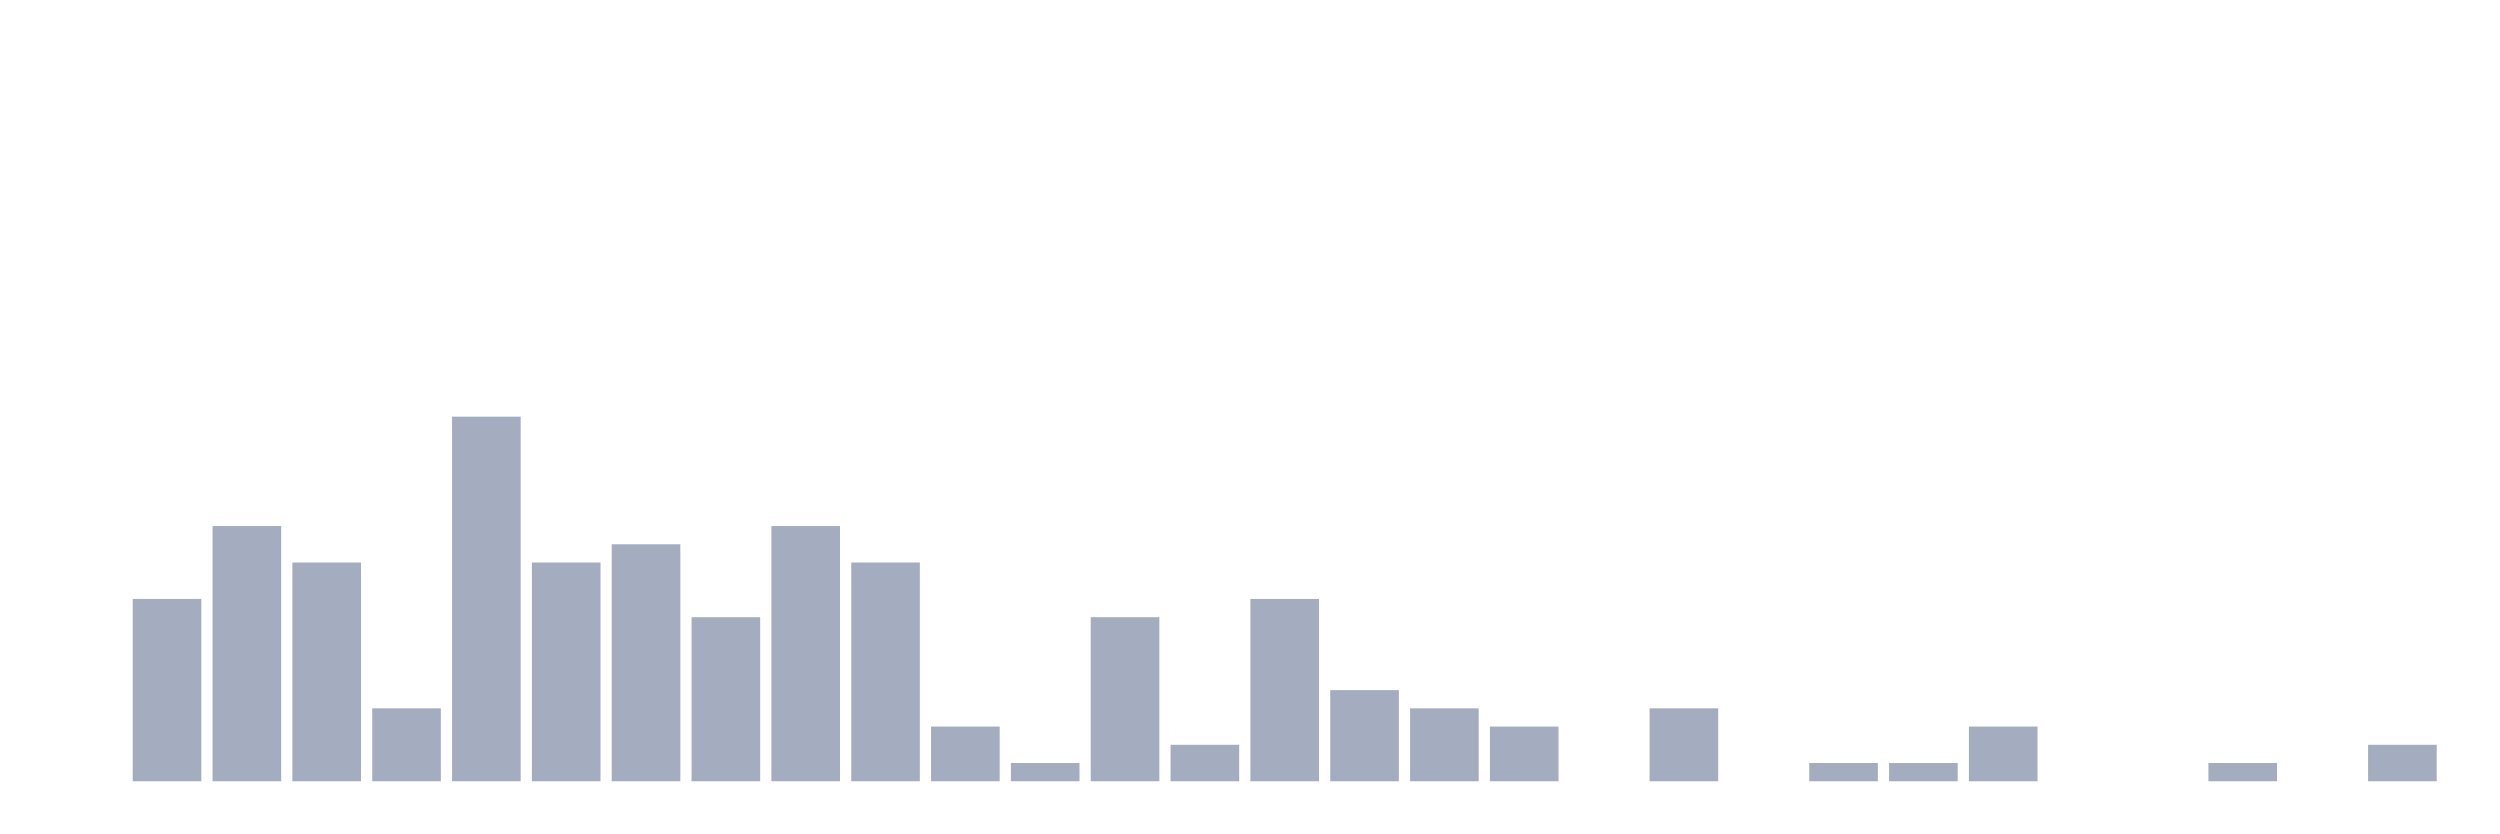
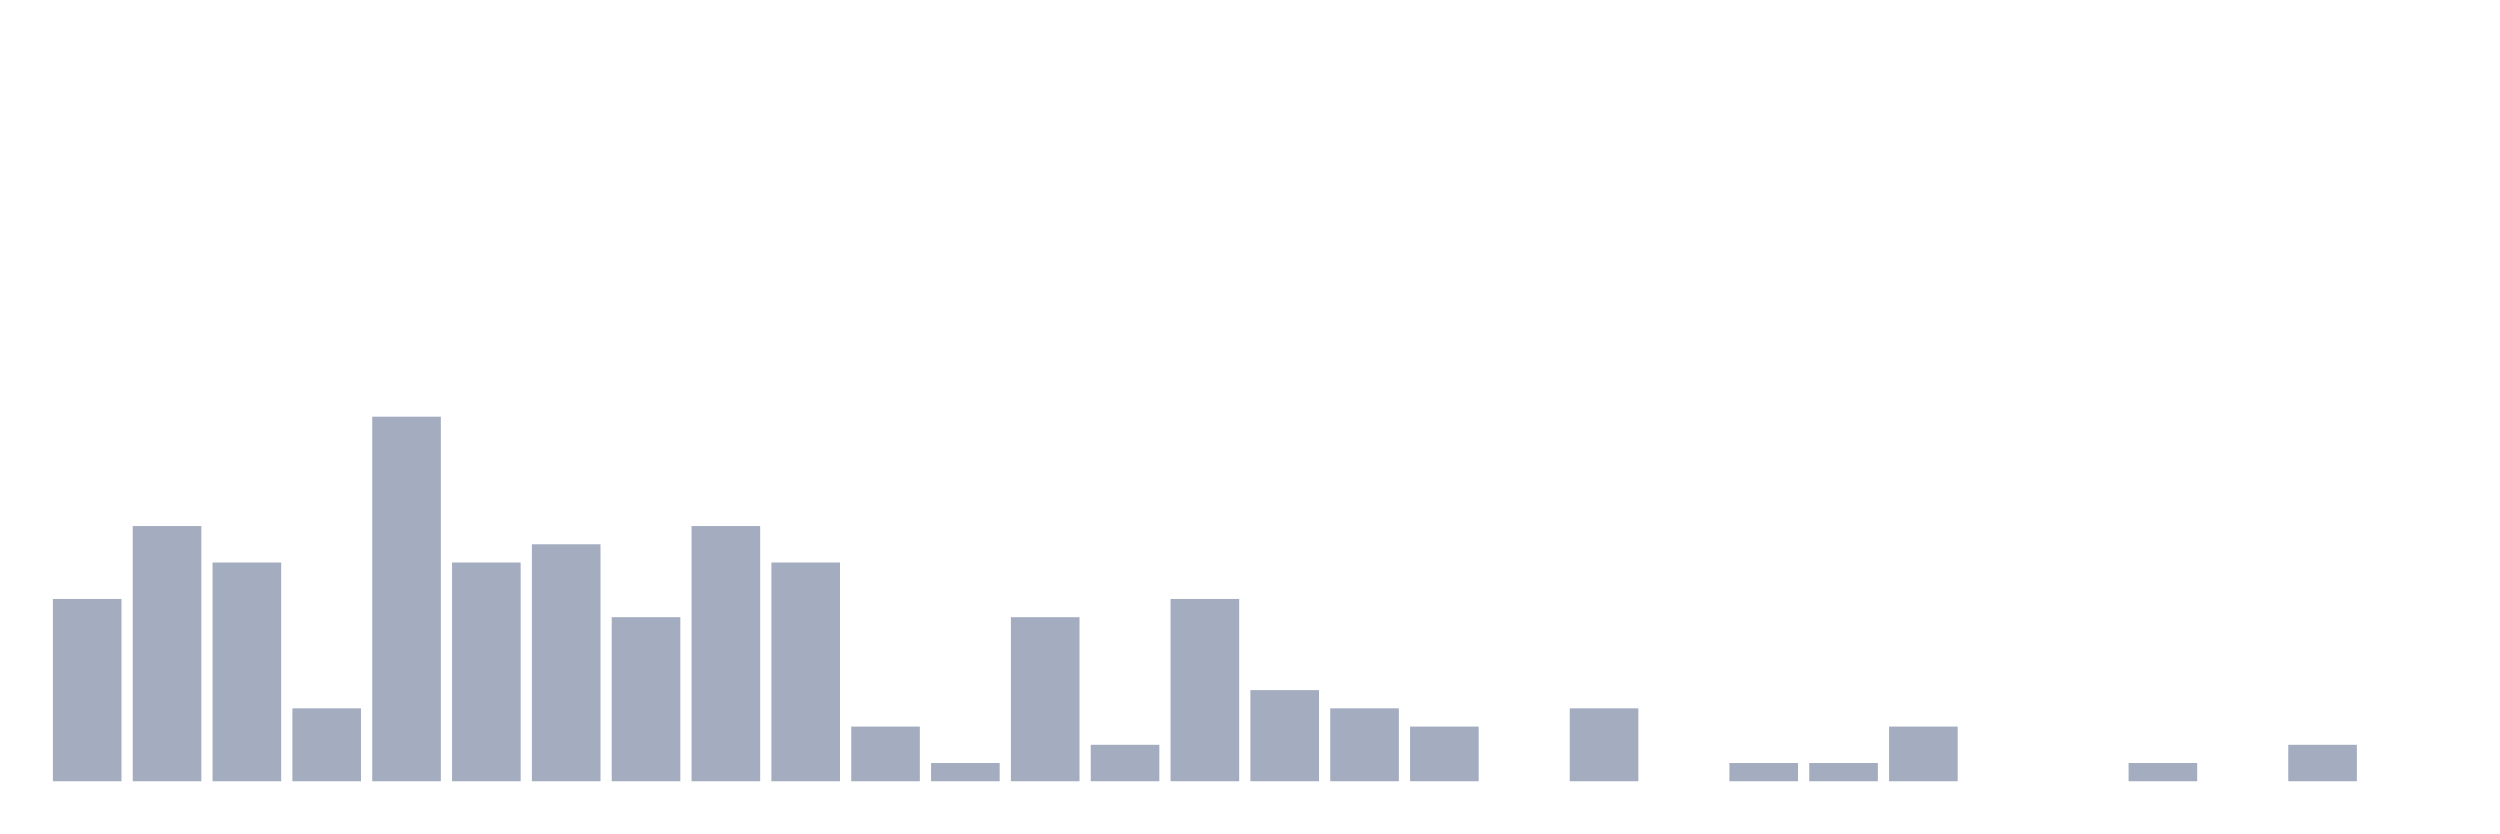
<svg xmlns="http://www.w3.org/2000/svg" viewBox="0 0 480 160">
  <g transform="translate(10,10)">
-     <rect class="bar" x="0.153" width="13.175" y="140" height="0" fill="rgb(164,173,192)" />
-     <rect class="bar" x="15.482" width="13.175" y="105" height="35" fill="rgb(164,173,192)" />
-     <rect class="bar" x="30.81" width="13.175" y="91" height="49" fill="rgb(164,173,192)" />
-     <rect class="bar" x="46.138" width="13.175" y="98" height="42" fill="rgb(164,173,192)" />
-     <rect class="bar" x="61.466" width="13.175" y="126" height="14" fill="rgb(164,173,192)" />
-     <rect class="bar" x="76.794" width="13.175" y="70" height="70" fill="rgb(164,173,192)" />
-     <rect class="bar" x="92.123" width="13.175" y="98" height="42" fill="rgb(164,173,192)" />
-     <rect class="bar" x="107.451" width="13.175" y="94.5" height="45.5" fill="rgb(164,173,192)" />
-     <rect class="bar" x="122.779" width="13.175" y="108.5" height="31.5" fill="rgb(164,173,192)" />
-     <rect class="bar" x="138.107" width="13.175" y="91" height="49" fill="rgb(164,173,192)" />
-     <rect class="bar" x="153.436" width="13.175" y="98" height="42" fill="rgb(164,173,192)" />
-     <rect class="bar" x="168.764" width="13.175" y="129.5" height="10.5" fill="rgb(164,173,192)" />
-     <rect class="bar" x="184.092" width="13.175" y="136.5" height="3.5" fill="rgb(164,173,192)" />
-     <rect class="bar" x="199.42" width="13.175" y="108.5" height="31.5" fill="rgb(164,173,192)" />
-     <rect class="bar" x="214.748" width="13.175" y="133" height="7" fill="rgb(164,173,192)" />
-     <rect class="bar" x="230.077" width="13.175" y="105" height="35" fill="rgb(164,173,192)" />
-     <rect class="bar" x="245.405" width="13.175" y="122.5" height="17.5" fill="rgb(164,173,192)" />
-     <rect class="bar" x="260.733" width="13.175" y="126" height="14" fill="rgb(164,173,192)" />
-     <rect class="bar" x="276.061" width="13.175" y="129.5" height="10.5" fill="rgb(164,173,192)" />
-     <rect class="bar" x="291.39" width="13.175" y="140" height="0" fill="rgb(164,173,192)" />
-     <rect class="bar" x="306.718" width="13.175" y="126" height="14" fill="rgb(164,173,192)" />
-     <rect class="bar" x="322.046" width="13.175" y="140" height="0" fill="rgb(164,173,192)" />
+     <rect class="bar" x="0.153" width="13.175" y="105" height="35" fill="rgb(164,173,192)" />
+     <rect class="bar" x="15.482" width="13.175" y="91" height="49" fill="rgb(164,173,192)" />
+     <rect class="bar" x="30.81" width="13.175" y="98" height="42" fill="rgb(164,173,192)" />
+     <rect class="bar" x="46.138" width="13.175" y="126" height="14" fill="rgb(164,173,192)" />
+     <rect class="bar" x="61.466" width="13.175" y="70" height="70" fill="rgb(164,173,192)" />
+     <rect class="bar" x="76.794" width="13.175" y="98" height="42" fill="rgb(164,173,192)" />
+     <rect class="bar" x="92.123" width="13.175" y="94.5" height="45.5" fill="rgb(164,173,192)" />
+     <rect class="bar" x="107.451" width="13.175" y="108.5" height="31.5" fill="rgb(164,173,192)" />
+     <rect class="bar" x="122.779" width="13.175" y="91" height="49" fill="rgb(164,173,192)" />
+     <rect class="bar" x="138.107" width="13.175" y="98" height="42" fill="rgb(164,173,192)" />
+     <rect class="bar" x="153.436" width="13.175" y="129.5" height="10.5" fill="rgb(164,173,192)" />
+     <rect class="bar" x="168.764" width="13.175" y="136.5" height="3.5" fill="rgb(164,173,192)" />
+     <rect class="bar" x="184.092" width="13.175" y="108.5" height="31.5" fill="rgb(164,173,192)" />
+     <rect class="bar" x="199.42" width="13.175" y="133" height="7" fill="rgb(164,173,192)" />
+     <rect class="bar" x="214.748" width="13.175" y="105" height="35" fill="rgb(164,173,192)" />
+     <rect class="bar" x="230.077" width="13.175" y="122.5" height="17.5" fill="rgb(164,173,192)" />
+     <rect class="bar" x="245.405" width="13.175" y="126" height="14" fill="rgb(164,173,192)" />
+     <rect class="bar" x="260.733" width="13.175" y="129.5" height="10.5" fill="rgb(164,173,192)" />
+     <rect class="bar" x="276.061" width="13.175" y="140" height="0" fill="rgb(164,173,192)" />
+     <rect class="bar" x="291.39" width="13.175" y="126" height="14" fill="rgb(164,173,192)" />
+     <rect class="bar" x="306.718" width="13.175" y="140" height="0" fill="rgb(164,173,192)" />
+     <rect class="bar" x="322.046" width="13.175" y="136.5" height="3.5" fill="rgb(164,173,192)" />
    <rect class="bar" x="337.374" width="13.175" y="136.5" height="3.5" fill="rgb(164,173,192)" />
-     <rect class="bar" x="352.702" width="13.175" y="136.5" height="3.5" fill="rgb(164,173,192)" />
-     <rect class="bar" x="368.031" width="13.175" y="129.5" height="10.5" fill="rgb(164,173,192)" />
+     <rect class="bar" x="352.702" width="13.175" y="129.5" height="10.5" fill="rgb(164,173,192)" />
+     <rect class="bar" x="368.031" width="13.175" y="140" height="0" fill="rgb(164,173,192)" />
    <rect class="bar" x="383.359" width="13.175" y="140" height="0" fill="rgb(164,173,192)" />
-     <rect class="bar" x="398.687" width="13.175" y="140" height="0" fill="rgb(164,173,192)" />
-     <rect class="bar" x="414.015" width="13.175" y="136.5" height="3.5" fill="rgb(164,173,192)" />
-     <rect class="bar" x="429.344" width="13.175" y="140" height="0" fill="rgb(164,173,192)" />
-     <rect class="bar" x="444.672" width="13.175" y="133" height="7" fill="rgb(164,173,192)" />
+     <rect class="bar" x="398.687" width="13.175" y="136.5" height="3.5" fill="rgb(164,173,192)" />
+     <rect class="bar" x="414.015" width="13.175" y="140" height="0" fill="rgb(164,173,192)" />
+     <rect class="bar" x="429.344" width="13.175" y="133" height="7" fill="rgb(164,173,192)" />
+     <rect class="bar" x="444.672" width="13.175" y="140" height="0" fill="rgb(164,173,192)" />
  </g>
</svg>
